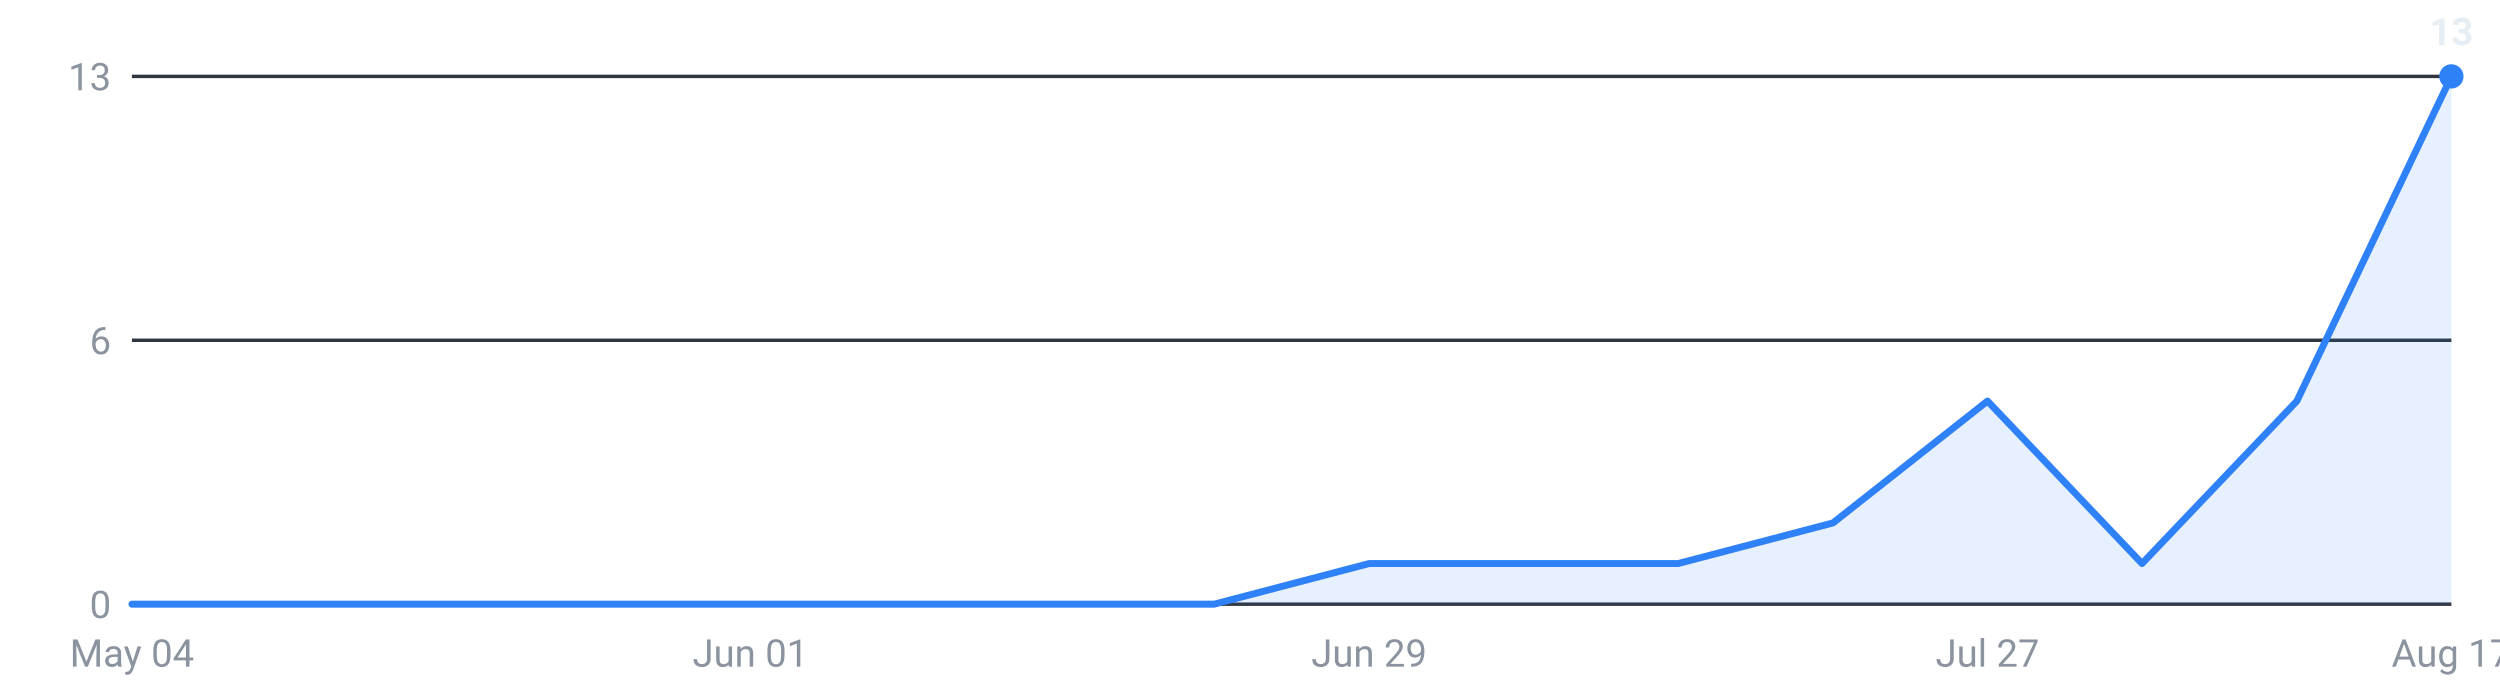
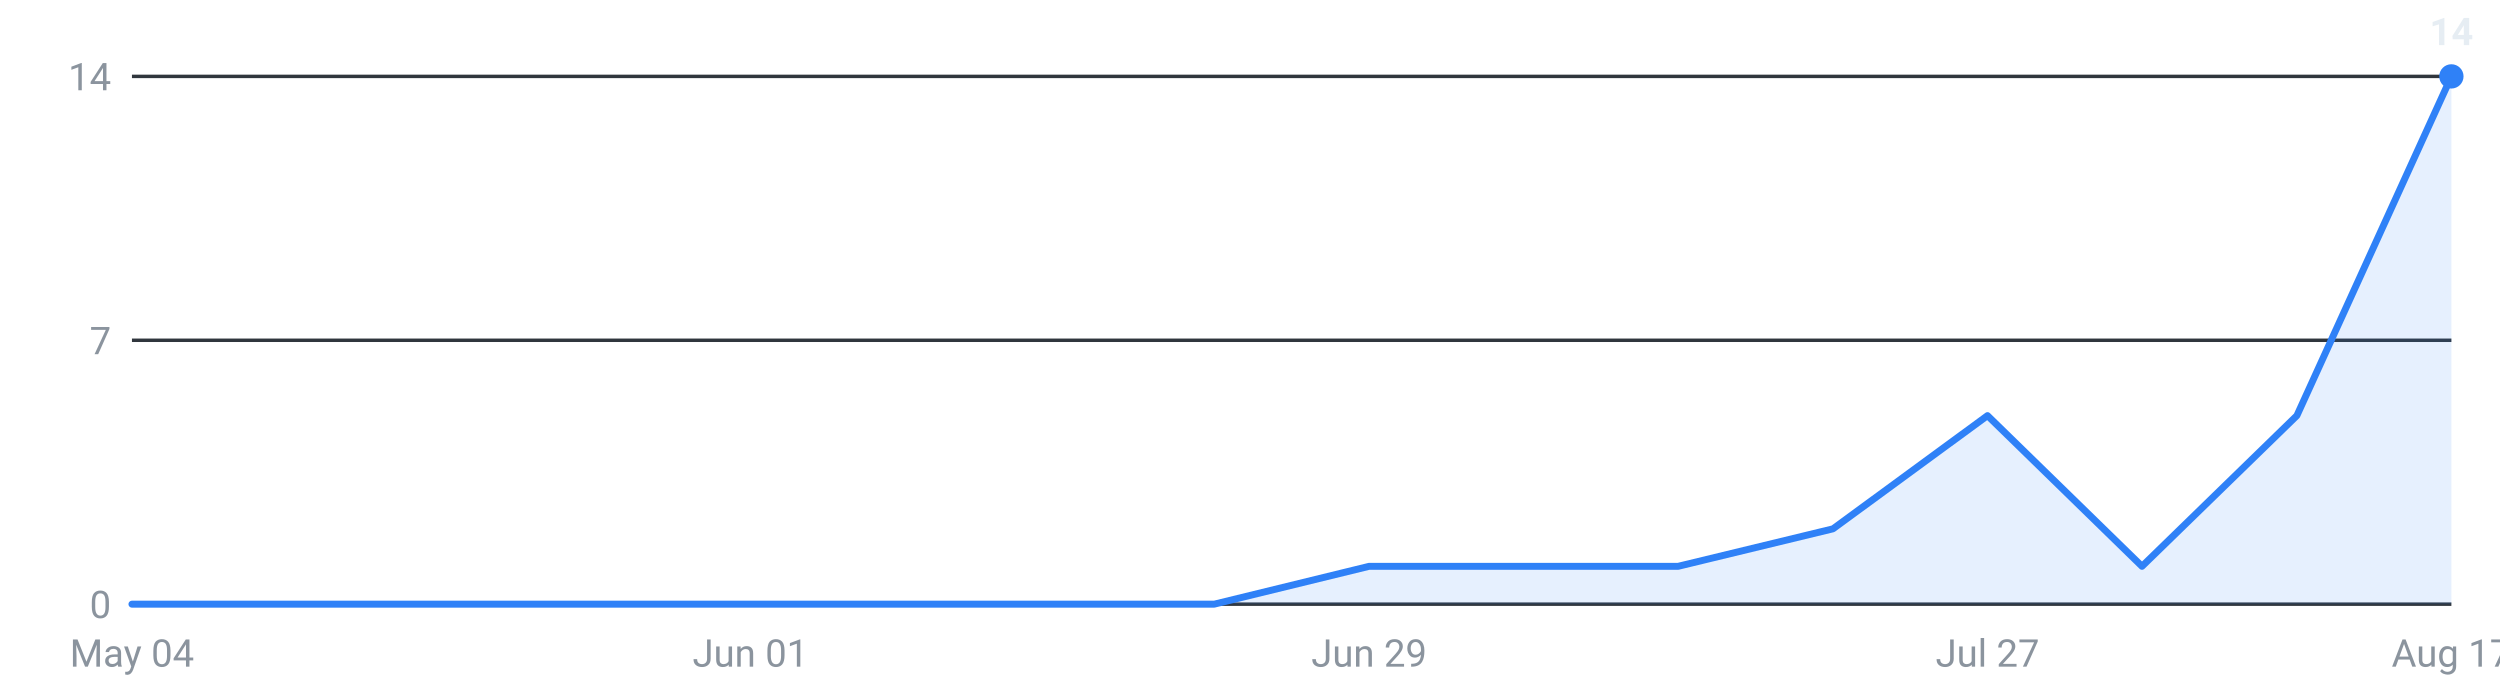
<svg xmlns="http://www.w3.org/2000/svg" viewBox="0 0 720 200" width="720" height="200" role="img" aria-label="Internships posted per week, last 16 weeks">
  <g font-family="-apple-system,Segoe UI,Roboto,sans-serif" font-size="11">
    <line x1="38" y1="174.0" x2="706" y2="174.0" stroke="#30363d" stroke-width="1" />
    <text x="32" y="178.0" text-anchor="end" fill="#8b949e">0</text>
    <line x1="38" y1="98.0" x2="706" y2="98.0" stroke="#30363d" stroke-width="1" />
-     <text x="32" y="102.0" text-anchor="end" fill="#8b949e">6</text>
+     <text x="32" y="102.0" text-anchor="end" fill="#8b949e">7</text>
    <line x1="38" y1="22.0" x2="706" y2="22.0" stroke="#30363d" stroke-width="1" />
-     <text x="32" y="26.0" text-anchor="end" fill="#8b949e">13</text>
-     <path d="M38.0,174 L38.0,174.0 L82.5,174.0 L127.1,174.0 L171.6,174.0 L216.1,174.0 L260.7,174.0 L305.2,174.0 L349.7,174.0 L394.3,162.3 L438.8,162.3 L483.3,162.3 L527.9,150.6 L572.4,115.5 L616.9,162.3 L661.5,115.5 L706.0,22.0 L706.0,174 Z" fill="#2f81f7" fill-opacity="0.12" />
-     <polyline points="38.0,174.0 82.5,174.0 127.1,174.0 171.6,174.0 216.1,174.0 260.7,174.0 305.2,174.0 349.7,174.0 394.3,162.3 438.8,162.3 483.3,162.3 527.9,150.6 572.4,115.5 616.9,162.3 661.5,115.5 706.0,22.0" fill="none" stroke="#2f81f7" stroke-width="2" stroke-linejoin="round" stroke-linecap="round" />
+     <text x="32" y="26.0" text-anchor="end" fill="#8b949e">14</text>
+     <path d="M38.0,174 L38.0,174.0 L82.5,174.0 L127.1,174.0 L171.6,174.0 L216.1,174.0 L260.7,174.0 L305.2,174.0 L349.7,174.0 L394.3,163.1 L438.8,163.1 L483.3,163.1 L527.9,152.3 L572.4,119.7 L616.9,163.1 L661.5,119.7 L706.0,22.0 L706.0,174 Z" fill="#2f81f7" fill-opacity="0.12" />
+     <polyline points="38.0,174.0 82.5,174.0 127.1,174.0 171.6,174.0 216.1,174.0 260.7,174.0 305.2,174.0 349.7,174.0 394.3,163.1 438.8,163.1 483.3,163.1 527.9,152.3 572.4,119.7 616.9,163.1 661.5,119.7 706.0,22.0" fill="none" stroke="#2f81f7" stroke-width="2" stroke-linejoin="round" stroke-linecap="round" />
    <circle cx="706.0" cy="22.0" r="3.5" fill="#2f81f7" />
-     <text x="706.0" y="13.0" text-anchor="middle" fill="#e6edf3" font-weight="600">13</text>
+     <text x="706.0" y="13.0" text-anchor="middle" fill="#e6edf3" font-weight="600">14</text>
    <text x="38.0" y="192" text-anchor="middle" fill="#8b949e">May 04</text>
    <text x="216.1" y="192" text-anchor="middle" fill="#8b949e">Jun 01</text>
    <text x="394.3" y="192" text-anchor="middle" fill="#8b949e">Jun 29</text>
    <text x="572.4" y="192" text-anchor="middle" fill="#8b949e">Jul 27</text>
    <text x="706.0" y="192" text-anchor="middle" fill="#8b949e">Aug 17</text>
  </g>
</svg>
